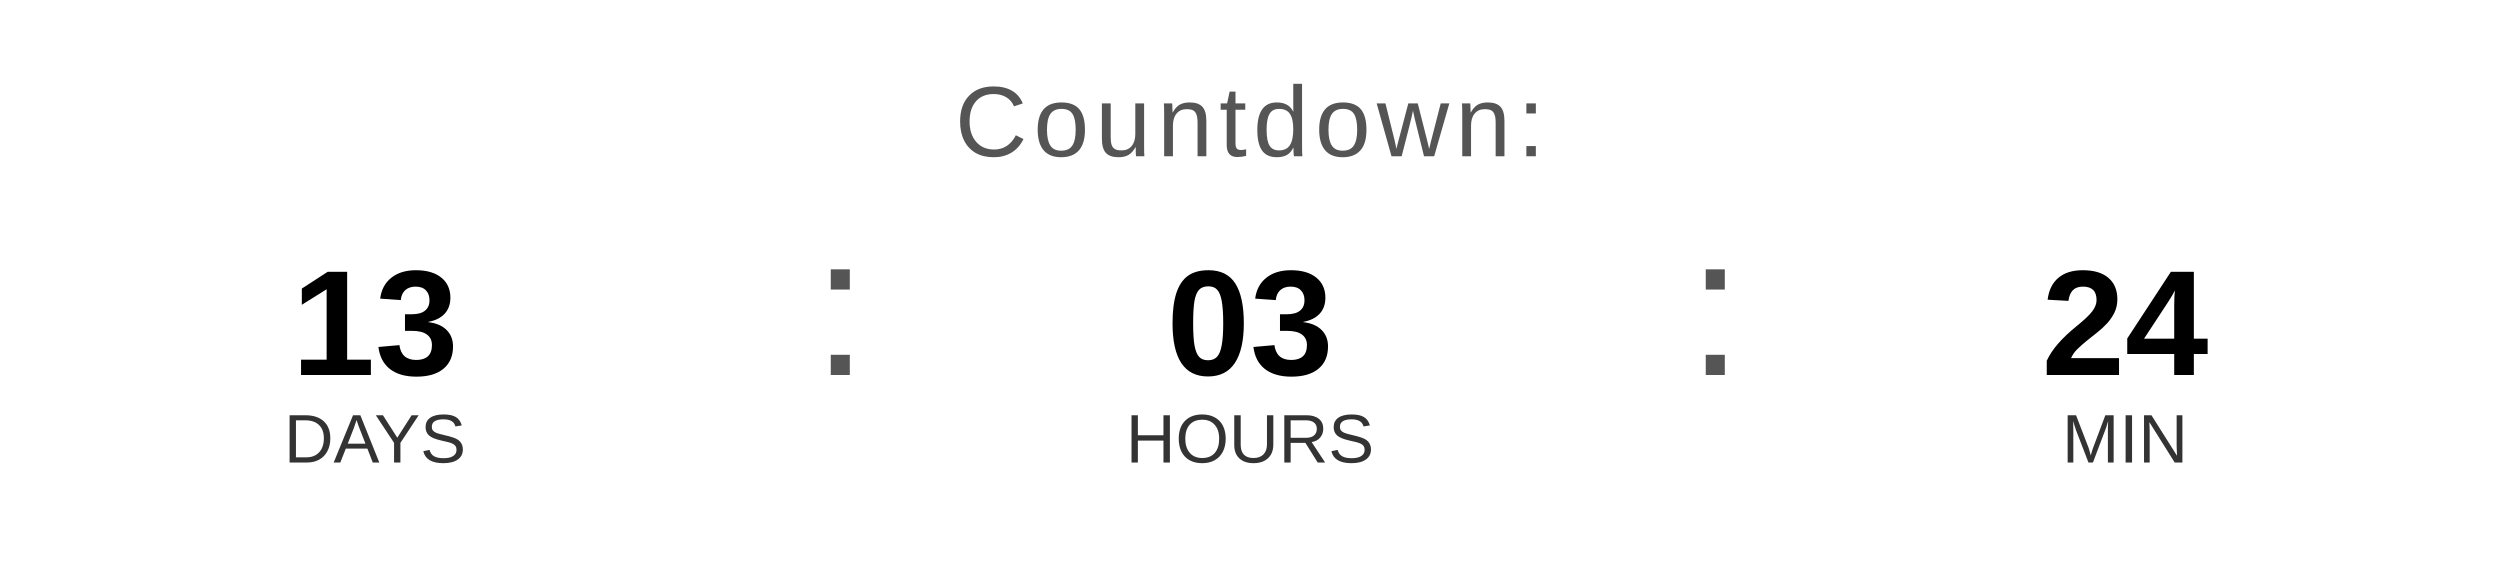
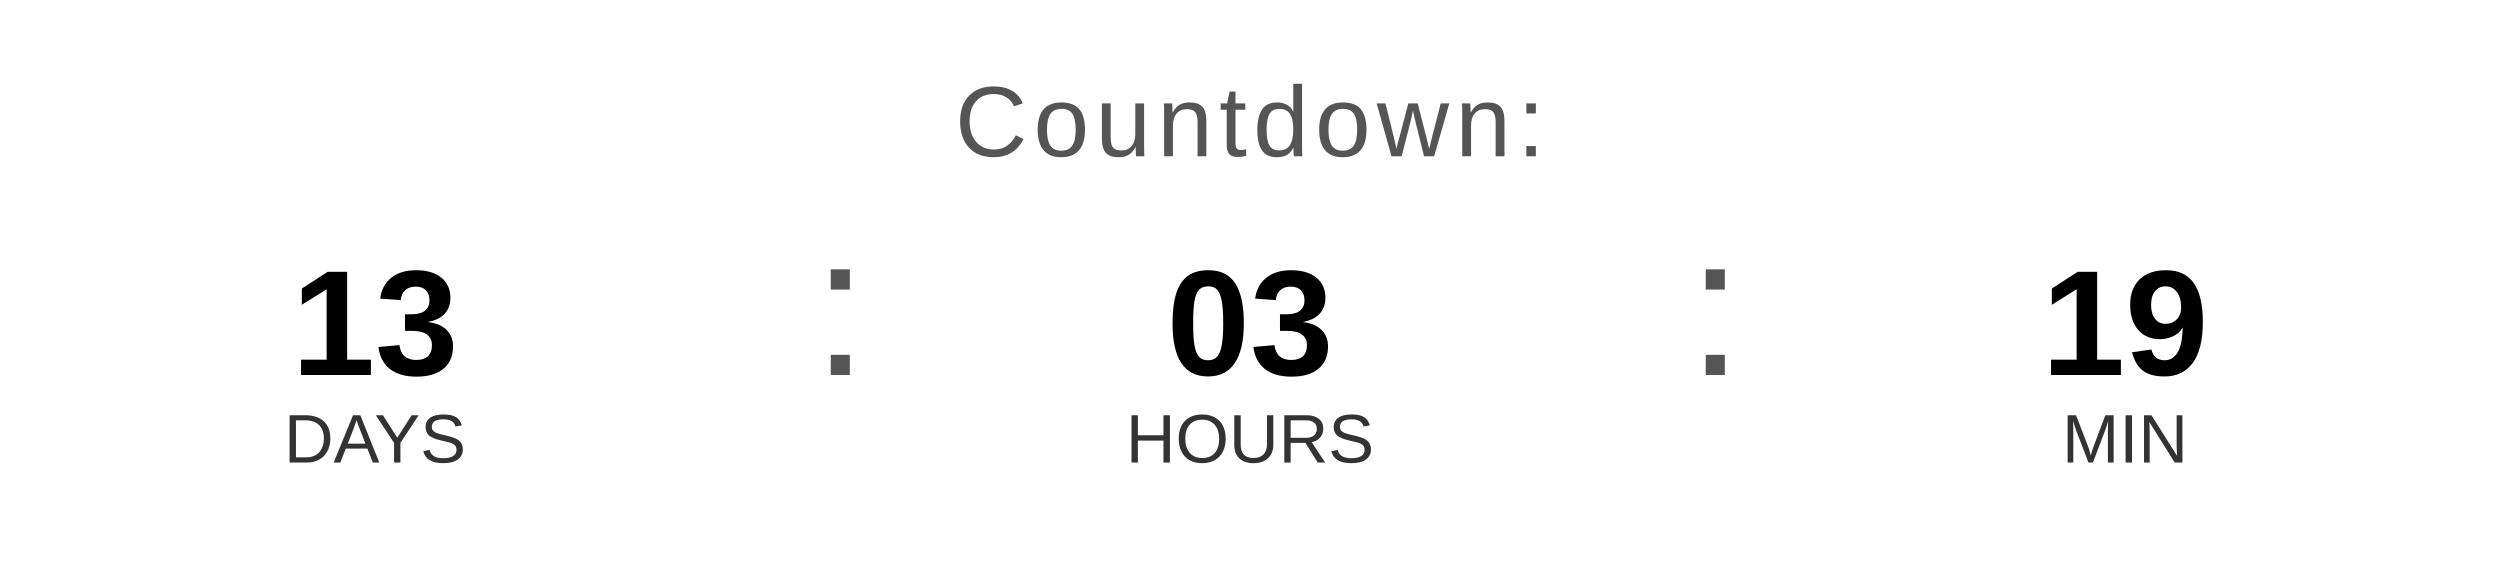
<svg xmlns="http://www.w3.org/2000/svg" width="400" height="90" viewBox="0 0 400 90">
  <text x="200" y="25" font-family="Arial, Helvetica, sans-serif" font-size="16" fill="#555555" text-anchor="middle" letter-spacing="1">
    Countdown:
  </text>
  <text x="60" y="60" font-family="Arial, Helvetica, sans-serif" font-size="24" font-weight="bold" fill="#000000" text-anchor="middle">13</text>
  <text x="60" y="74" font-family="Arial, Helvetica, sans-serif" font-size="11" fill="#333333" text-anchor="middle">DAYS</text>
  <text x="130" y="60" font-family="Arial, sans-serif" font-size="32" fill="#555555">:</text>
  <text x="200" y="60" font-family="Arial, Helvetica, sans-serif" font-size="24" font-weight="bold" fill="#000000" text-anchor="middle">03</text>
  <text x="200" y="74" font-family="Arial, Helvetica, sans-serif" font-size="11" fill="#333333" text-anchor="middle">HOURS</text>
  <text x="270" y="60" font-family="Arial, sans-serif" font-size="32" fill="#555555">:</text>
-   <text x="340" y="60" font-family="Arial, Helvetica, sans-serif" font-size="24" font-weight="bold" fill="#000000" text-anchor="middle">24</text>
+   <text x="340" y="60" font-family="Arial, Helvetica, sans-serif" font-size="24" font-weight="bold" fill="#000000" text-anchor="middle">19</text>
  <text x="340" y="74" font-family="Arial, Helvetica, sans-serif" font-size="11" fill="#333333" text-anchor="middle">MIN</text>
</svg>
